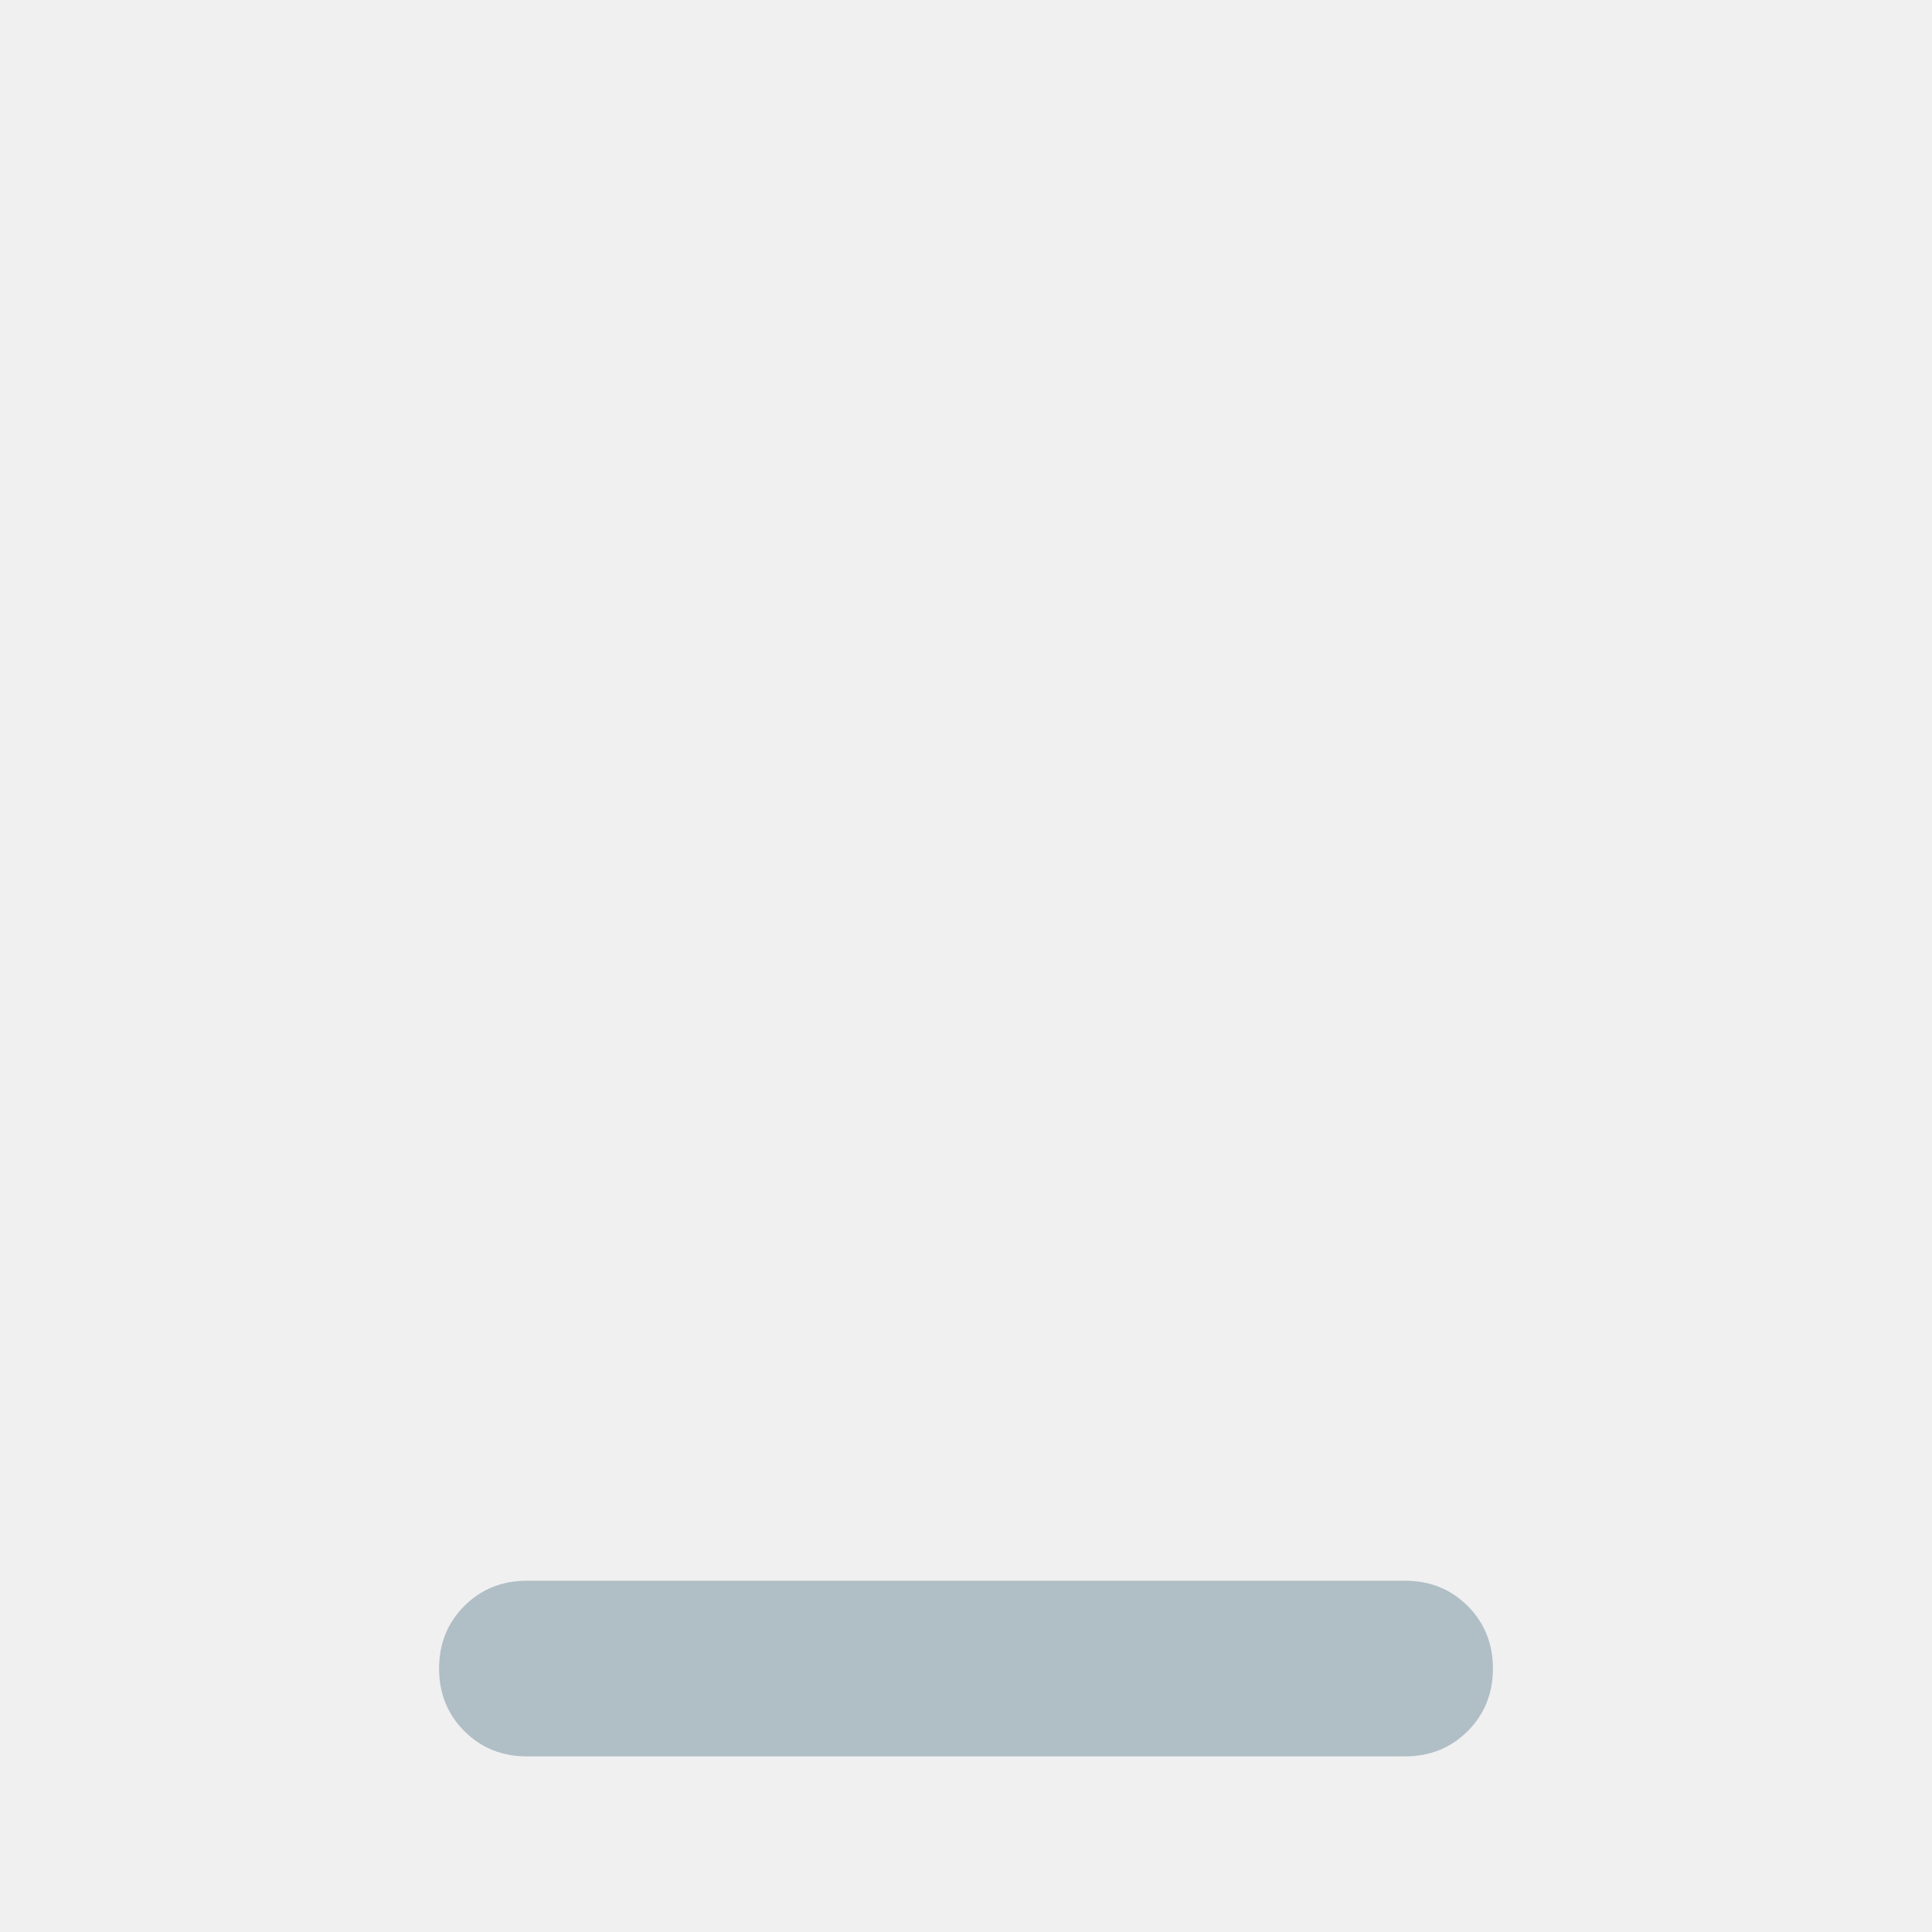
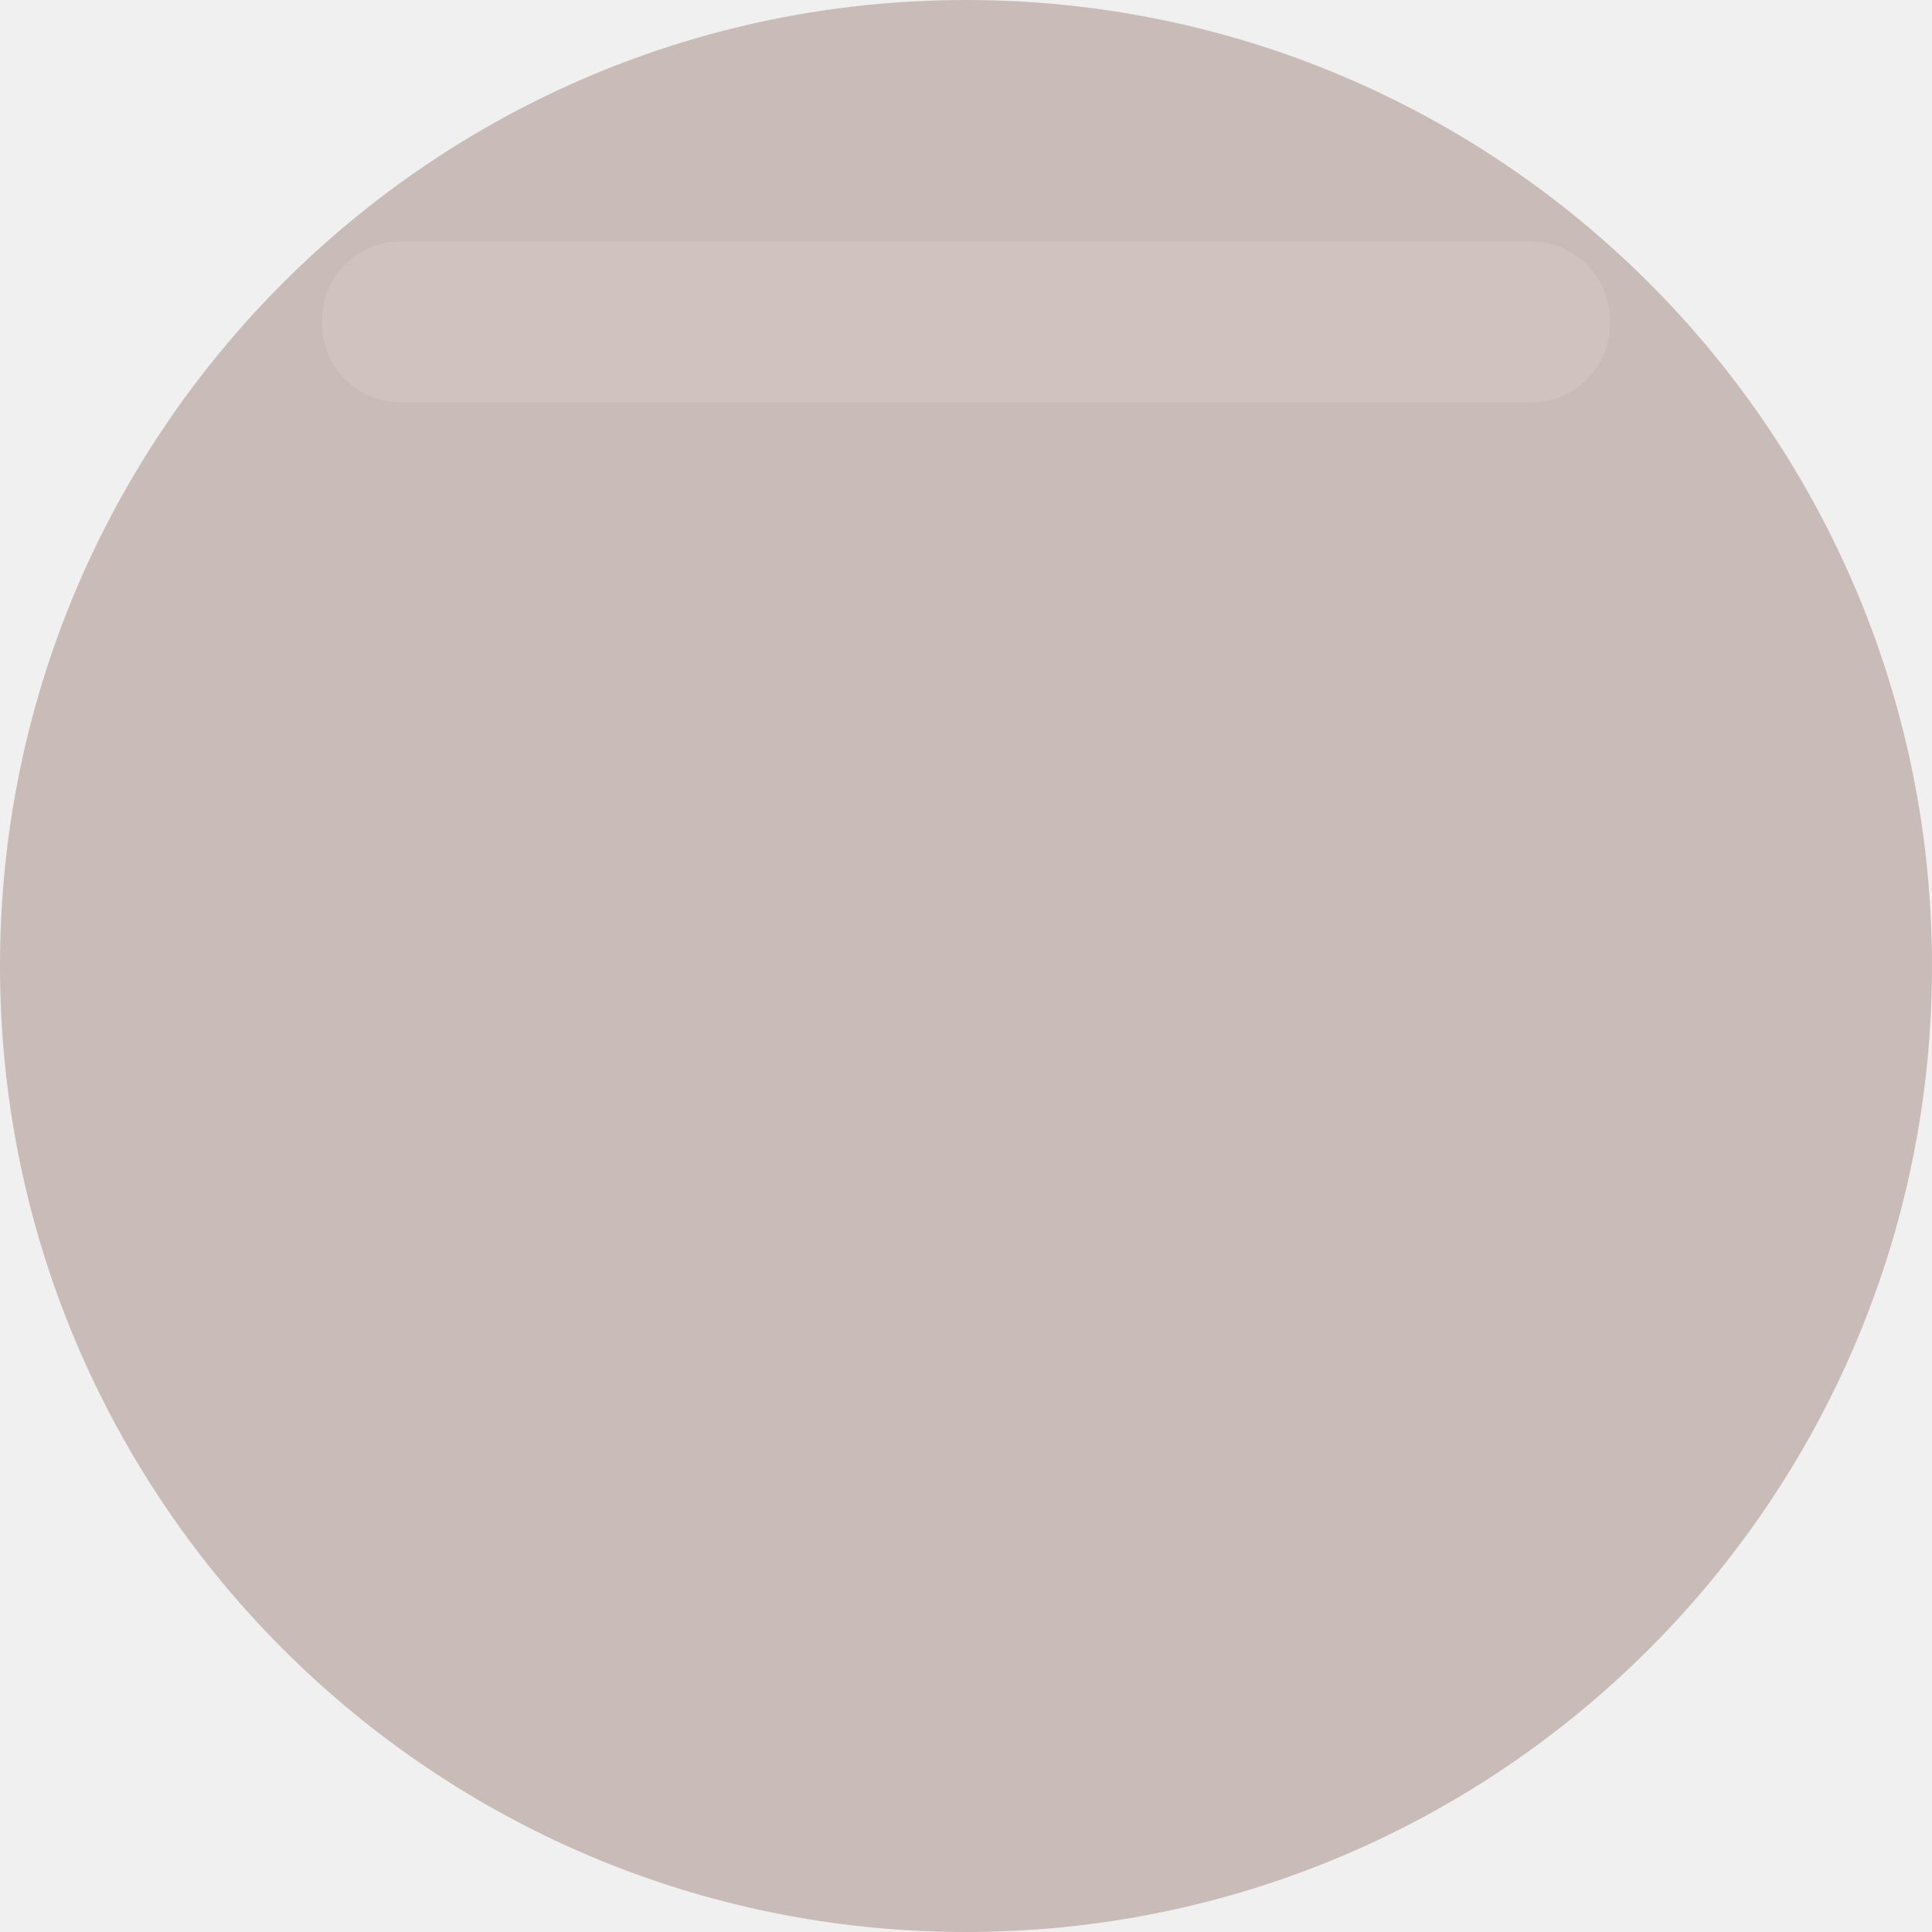
- <svg xmlns="http://www.w3.org/2000/svg" height="16px" viewBox="40 -920 880 880" width="16px" fill="#b0bec5">
-   <path d="M280-120q-17 0-28.5-11.5T240-160q0-17 11.5-28.5T280-200h400q17 0 28.5 11.5T720-160q0 17-11.5 28.5T680-120H280Z" />
+ <svg xmlns="http://www.w3.org/2000/svg" height="16px" viewBox="0 -960 960 960" width="16px" fill="#A1887F">
+   <path fill="#fff" d="M200-760q-17 0-28.5-11.5T160-800q0-17 11.5-28.5T200-840h560q17 0 28.5 11.5T800-800q0 17-11.5 28.5T760-760H200Z" />
+   <circle cx="480" cy="-480" r="480" data-tint="true" opacity=".5" />
</svg>
